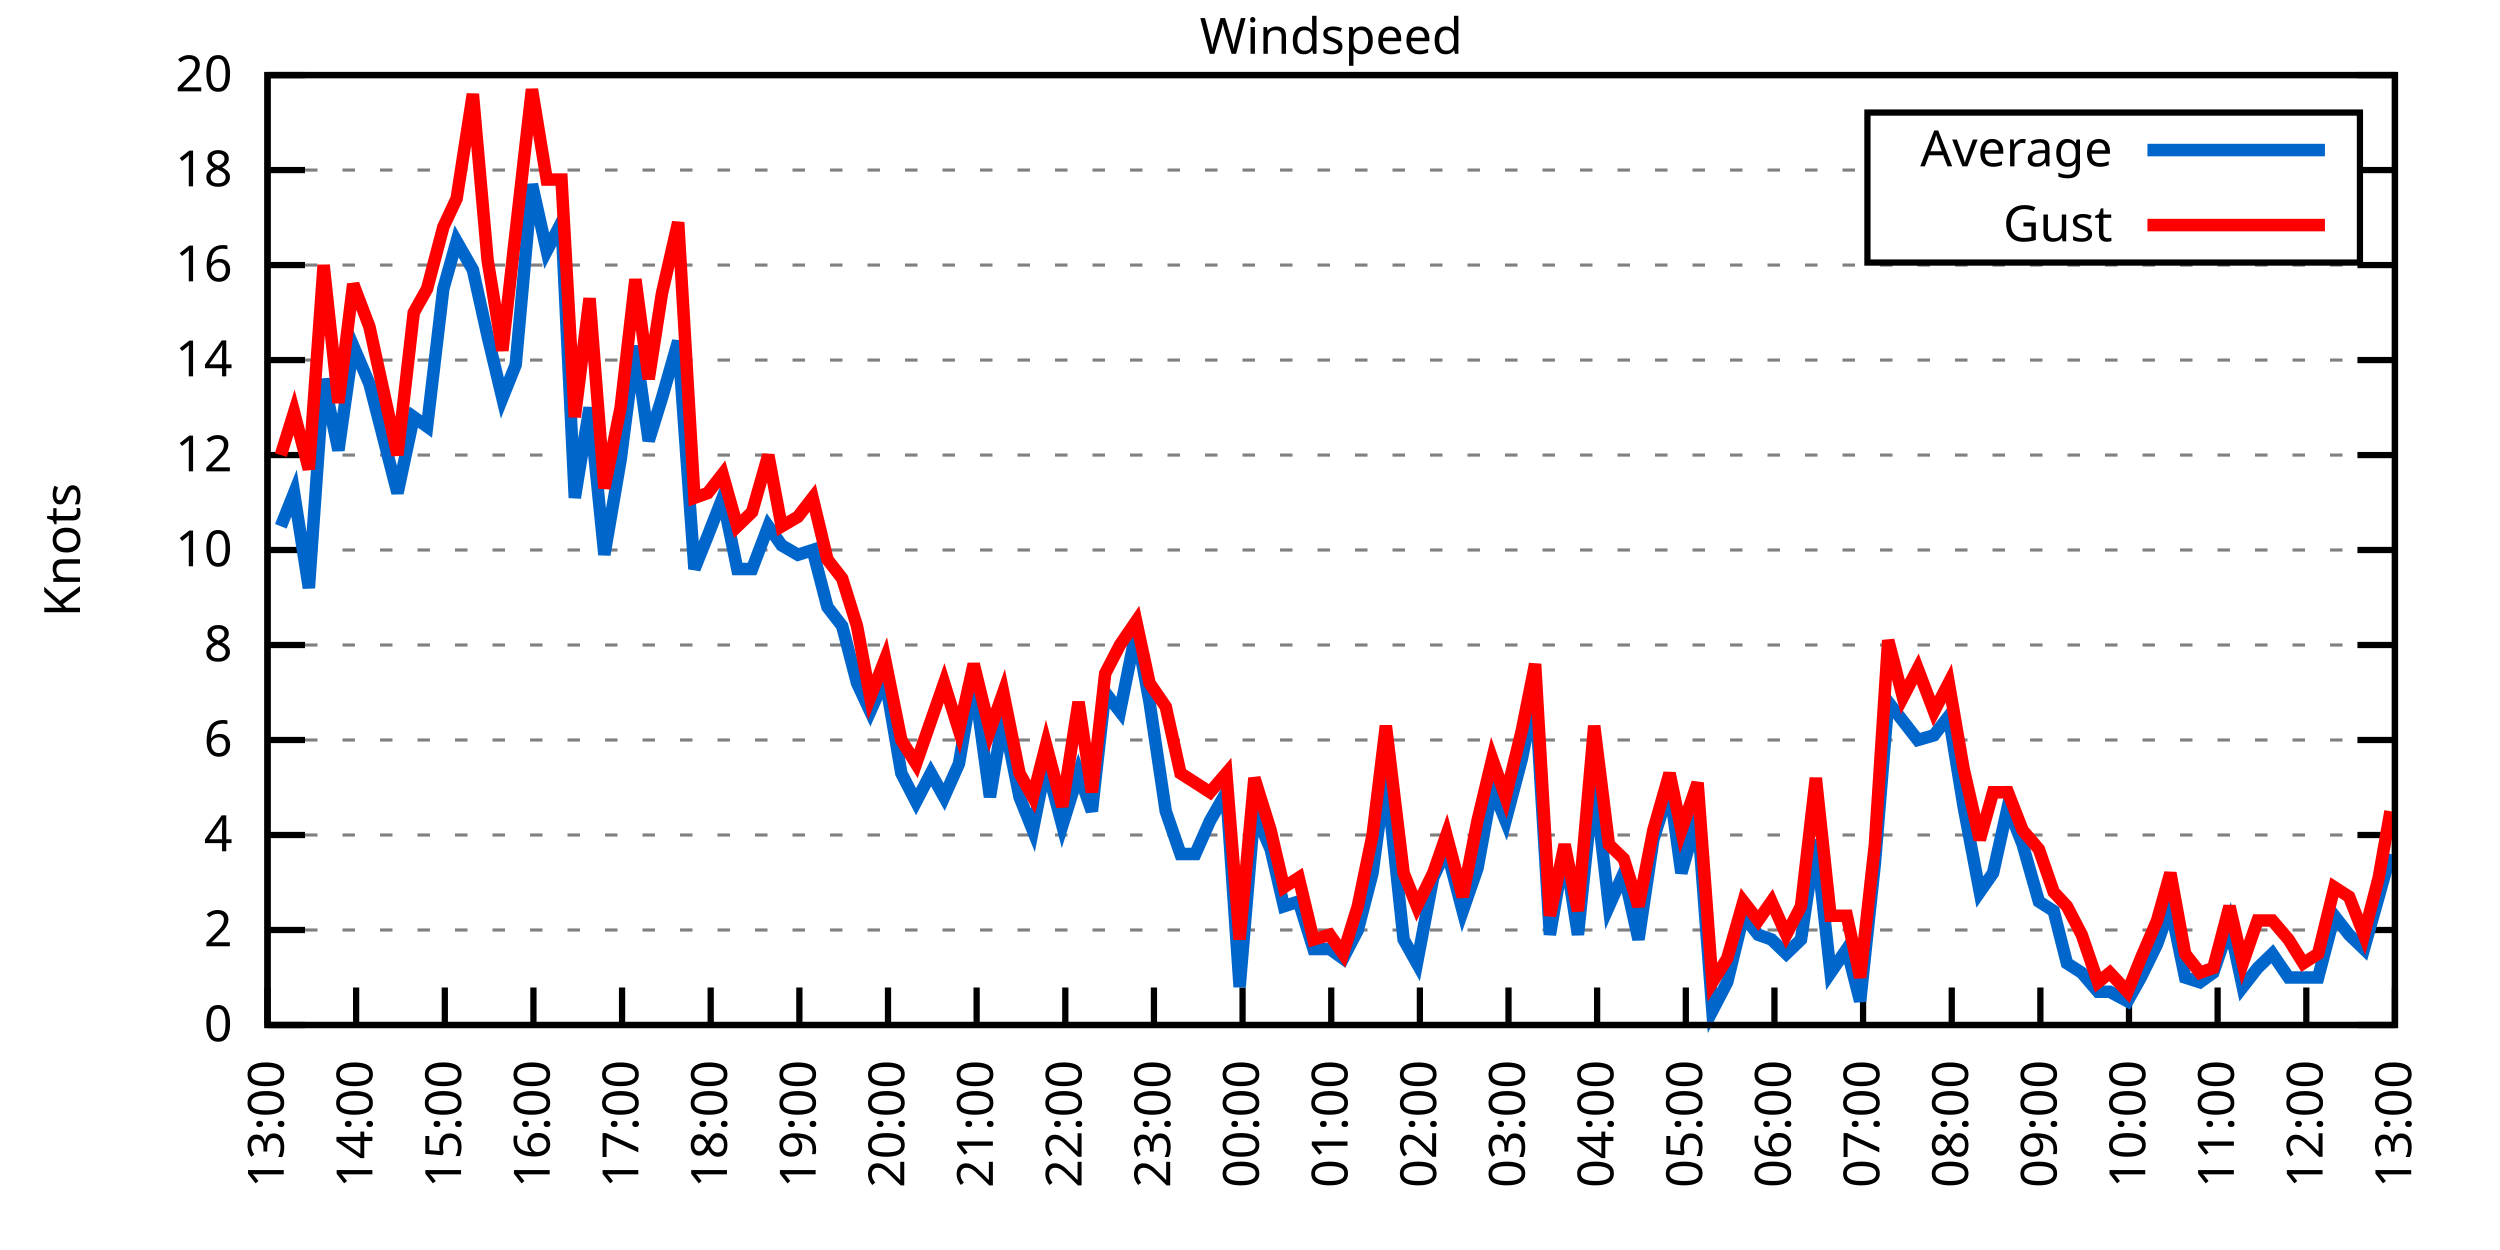
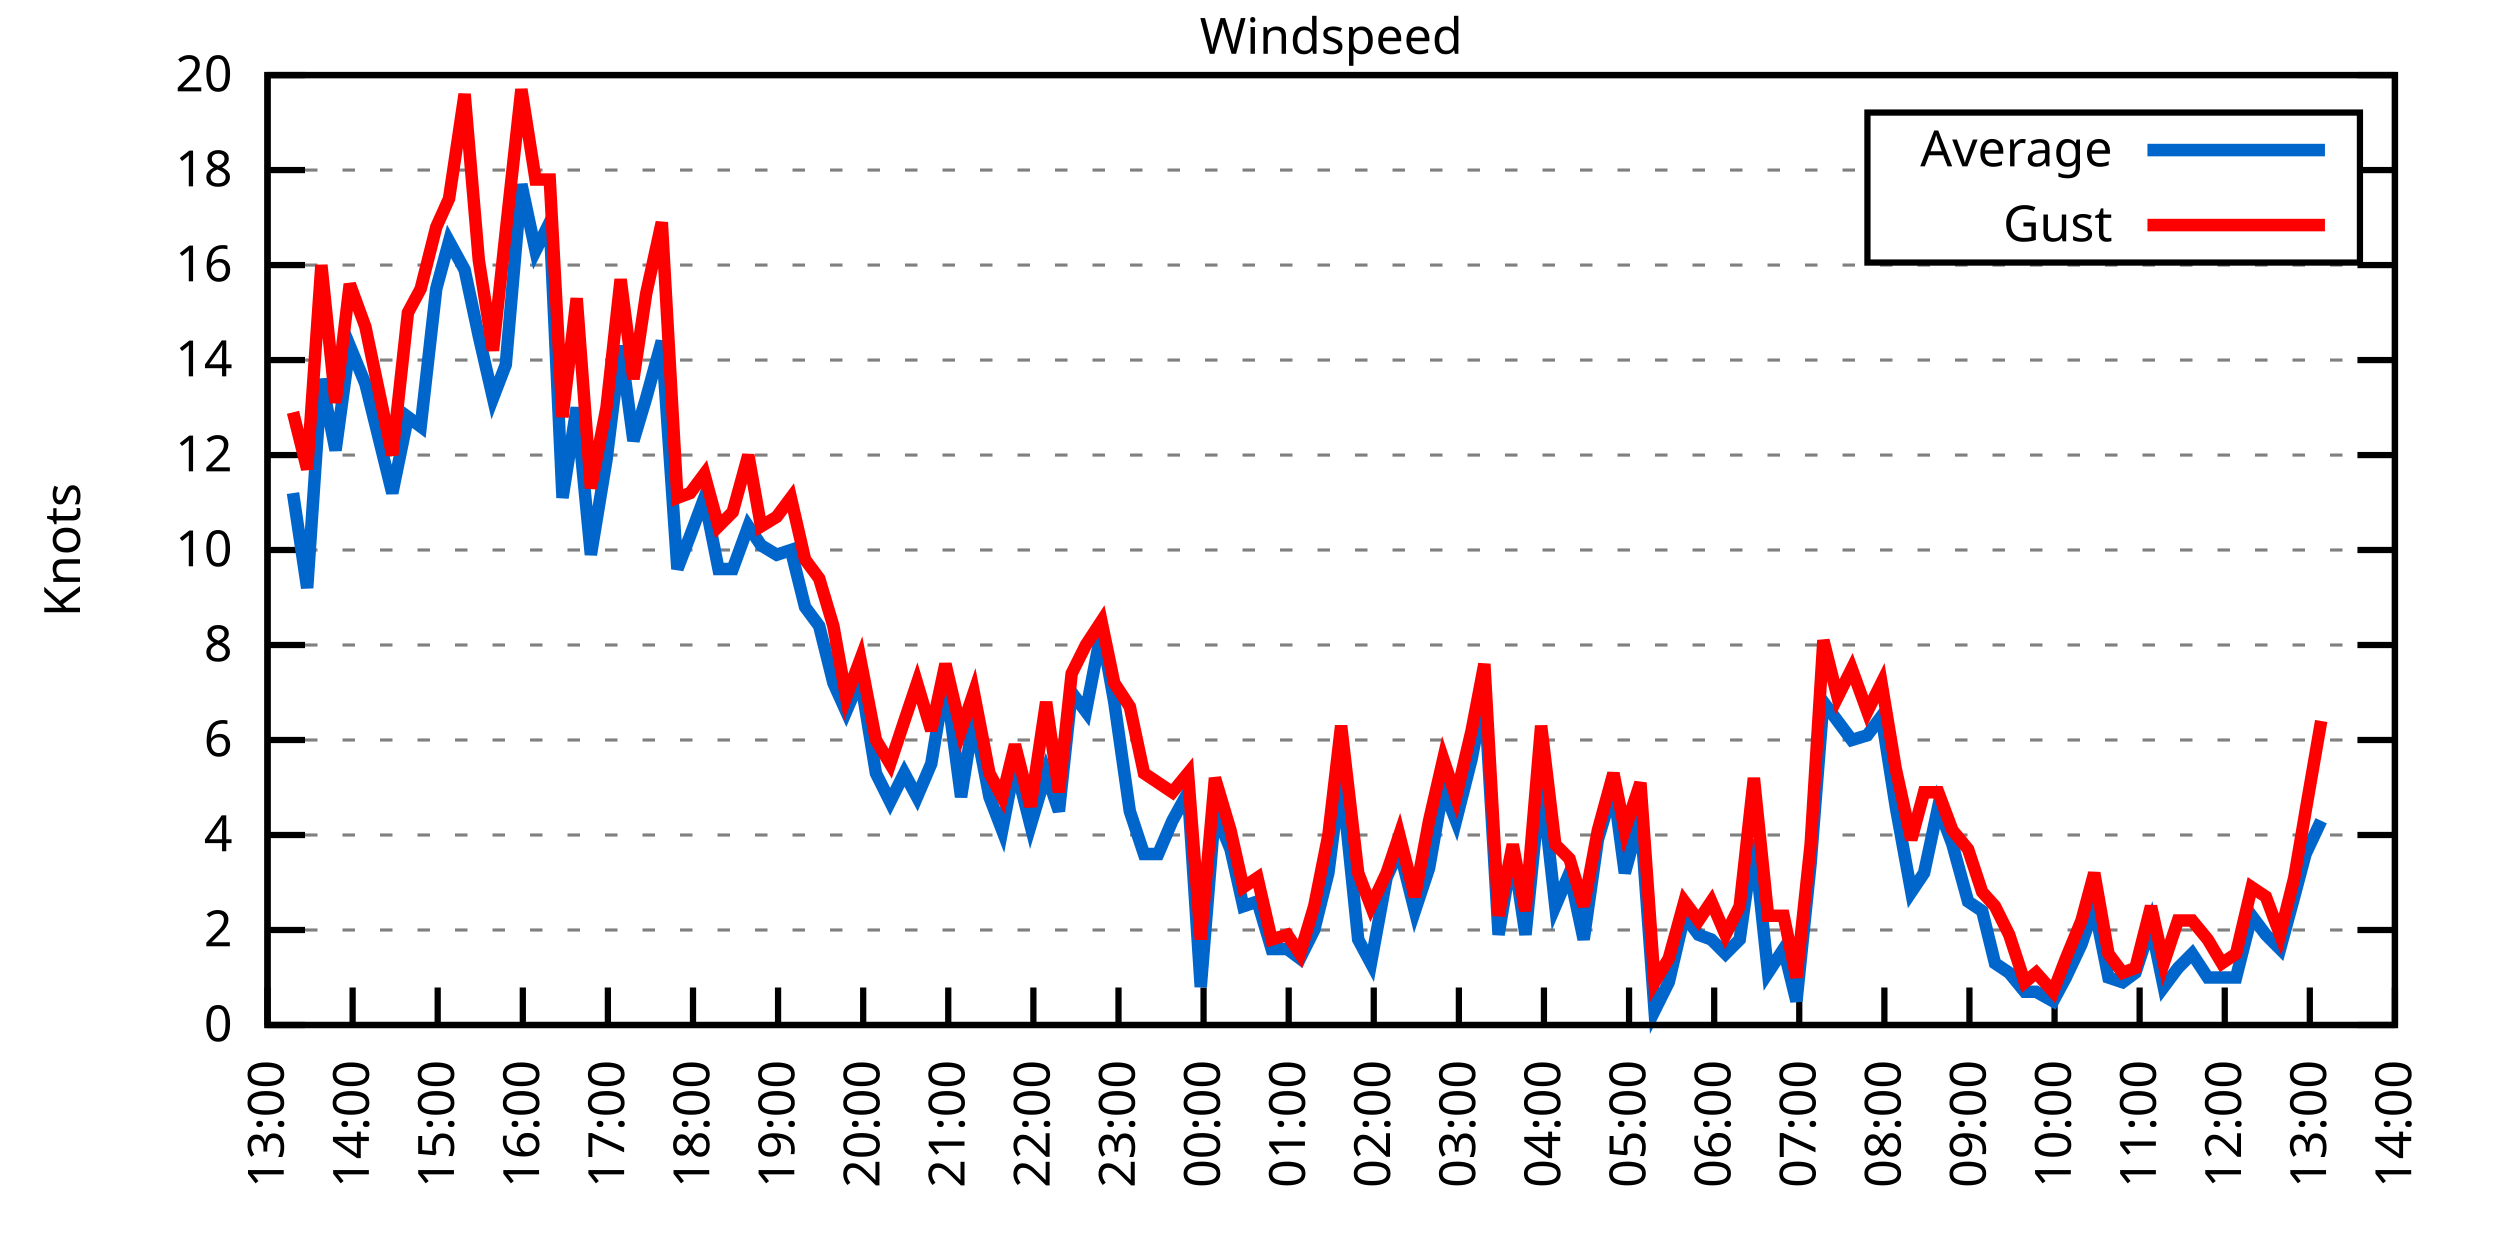
<svg xmlns="http://www.w3.org/2000/svg" xmlns:xlink="http://www.w3.org/1999/xlink" width="400" height="200" viewBox="0 0 400 200">
  <g id="gnuplot_canvas">
    <rect x="0" y="0" width="400" height="200" fill="none" />
    <defs>
      <circle id="gpDot" r="0.5" stroke-width="0.5" stroke="currentColor" />
      <path id="gpPt0" stroke-width="0.333" stroke="currentColor" d="M-1,0 h2 M0,-1 v2" />
      <path id="gpPt1" stroke-width="0.333" stroke="currentColor" d="M-1,-1 L1,1 M1,-1 L-1,1" />
      <path id="gpPt2" stroke-width="0.333" stroke="currentColor" d="M-1,0 L1,0 M0,-1 L0,1 M-1,-1 L1,1 M-1,1 L1,-1" />
      <rect id="gpPt3" stroke-width="0.333" stroke="currentColor" x="-1" y="-1" width="2" height="2" />
      <rect id="gpPt4" stroke-width="0.333" stroke="currentColor" fill="currentColor" x="-1" y="-1" width="2" height="2" />
      <circle id="gpPt5" stroke-width="0.333" stroke="currentColor" cx="0" cy="0" r="1" />
      <use xlink:href="#gpPt5" id="gpPt6" fill="currentColor" stroke="none" />
      <path id="gpPt7" stroke-width="0.333" stroke="currentColor" d="M0,-1.33 L-1.33,0.67 L1.33,0.67 z" />
      <use xlink:href="#gpPt7" id="gpPt8" fill="currentColor" stroke="none" />
      <use xlink:href="#gpPt7" id="gpPt9" stroke="currentColor" transform="rotate(180)" />
      <use xlink:href="#gpPt9" id="gpPt10" fill="currentColor" stroke="none" />
      <use xlink:href="#gpPt3" id="gpPt11" stroke="currentColor" transform="rotate(45)" />
      <use xlink:href="#gpPt11" id="gpPt12" fill="currentColor" stroke="none" />
      <path id="gpPt13" stroke-width="0.333" stroke="currentColor" d="M0,1.330 L1.265,0.411 L0.782,-1.067 L-0.782,-1.076 L-1.265,0.411 z" />
      <use xlink:href="#gpPt13" id="gpPt14" fill="currentColor" stroke="none" />
      <filter id="textbox" filterUnits="objectBoundingBox" x="0" y="0" height="1" width="1">
        <feFlood flood-color="white" flood-opacity="1" result="bgnd" />
        <feComposite in="SourceGraphic" in2="bgnd" operator="atop" />
      </filter>
      <filter id="greybox" filterUnits="objectBoundingBox" x="0" y="0" height="1" width="1">
        <feFlood flood-color="lightgrey" flood-opacity="1" result="grey" />
        <feComposite in="SourceGraphic" in2="grey" operator="atop" />
      </filter>
    </defs>
    <g fill="none" color="white" stroke="currentColor" stroke-width="1.00" stroke-linecap="butt" stroke-linejoin="miter">
</g>
    <g fill="none" color="black" stroke="currentColor" stroke-width="1.00" stroke-linecap="butt" stroke-linejoin="miter">
      <g stroke="none" shape-rendering="crispEdges">
        <polygon fill="rgb(255, 255, 255)" points="42.80,164.00 383.18,164.00 383.18,12.02 42.80,12.02 " />
      </g>
    </g>
    <g fill="none" color="black" stroke="currentColor" stroke-width="1.00" stroke-linecap="butt" stroke-linejoin="miter">
</g>
    <g fill="none" color="black" stroke="black" stroke-width="0.50" stroke-linecap="butt" stroke-linejoin="miter">
</g>
    <g fill="none" color="gray" stroke="currentColor" stroke-width="0.50" stroke-linecap="butt" stroke-linejoin="miter">
      <path stroke="gray" stroke-dasharray="2,4" class="gridline" d="M42.80,164.00 L383.19,164.00  " />
    </g>
    <g fill="none" color="gray" stroke="gray" stroke-width="1.00" stroke-linecap="butt" stroke-linejoin="miter">
</g>
    <g fill="none" color="black" stroke="currentColor" stroke-width="1.00" stroke-linecap="butt" stroke-linejoin="miter">
      <path stroke="black" d="M42.80,164.00 L48.80,164.00 M383.19,164.00 L377.19,164.00  " />
      <g transform="translate(37.20,166.60)" stroke="none" fill="black" font-family="Sans" font-size="8.00" text-anchor="end">
        <text>
          <tspan font-family="Sans"> 0</tspan>
        </text>
      </g>
    </g>
    <g fill="none" color="black" stroke="currentColor" stroke-width="1.00" stroke-linecap="butt" stroke-linejoin="miter">
</g>
    <g fill="none" color="black" stroke="black" stroke-width="0.50" stroke-linecap="butt" stroke-linejoin="miter">
</g>
    <g fill="none" color="gray" stroke="currentColor" stroke-width="0.50" stroke-linecap="butt" stroke-linejoin="miter">
      <path stroke="gray" stroke-dasharray="2,4" class="gridline" d="M42.80,148.80 L383.19,148.80  " />
    </g>
    <g fill="none" color="gray" stroke="gray" stroke-width="1.00" stroke-linecap="butt" stroke-linejoin="miter">
</g>
    <g fill="none" color="black" stroke="currentColor" stroke-width="1.00" stroke-linecap="butt" stroke-linejoin="miter">
      <path stroke="black" d="M42.80,148.80 L48.80,148.80 M383.19,148.80 L377.19,148.80  " />
      <g transform="translate(37.20,151.40)" stroke="none" fill="black" font-family="Sans" font-size="8.00" text-anchor="end">
        <text>
          <tspan font-family="Sans"> 2</tspan>
        </text>
      </g>
    </g>
    <g fill="none" color="black" stroke="currentColor" stroke-width="1.00" stroke-linecap="butt" stroke-linejoin="miter">
</g>
    <g fill="none" color="black" stroke="black" stroke-width="0.50" stroke-linecap="butt" stroke-linejoin="miter">
</g>
    <g fill="none" color="gray" stroke="currentColor" stroke-width="0.50" stroke-linecap="butt" stroke-linejoin="miter">
      <path stroke="gray" stroke-dasharray="2,4" class="gridline" d="M42.80,133.60 L383.19,133.60  " />
    </g>
    <g fill="none" color="gray" stroke="gray" stroke-width="1.00" stroke-linecap="butt" stroke-linejoin="miter">
</g>
    <g fill="none" color="black" stroke="currentColor" stroke-width="1.00" stroke-linecap="butt" stroke-linejoin="miter">
      <path stroke="black" d="M42.80,133.60 L48.80,133.60 M383.19,133.60 L377.19,133.60  " />
      <g transform="translate(37.20,136.20)" stroke="none" fill="black" font-family="Sans" font-size="8.00" text-anchor="end">
        <text>
          <tspan font-family="Sans"> 4</tspan>
        </text>
      </g>
    </g>
    <g fill="none" color="black" stroke="currentColor" stroke-width="1.00" stroke-linecap="butt" stroke-linejoin="miter">
</g>
    <g fill="none" color="black" stroke="black" stroke-width="0.50" stroke-linecap="butt" stroke-linejoin="miter">
</g>
    <g fill="none" color="gray" stroke="currentColor" stroke-width="0.50" stroke-linecap="butt" stroke-linejoin="miter">
      <path stroke="gray" stroke-dasharray="2,4" class="gridline" d="M42.80,118.40 L383.19,118.40  " />
    </g>
    <g fill="none" color="gray" stroke="gray" stroke-width="1.00" stroke-linecap="butt" stroke-linejoin="miter">
</g>
    <g fill="none" color="black" stroke="currentColor" stroke-width="1.00" stroke-linecap="butt" stroke-linejoin="miter">
      <path stroke="black" d="M42.80,118.40 L48.80,118.40 M383.19,118.40 L377.19,118.40  " />
      <g transform="translate(37.20,121.00)" stroke="none" fill="black" font-family="Sans" font-size="8.00" text-anchor="end">
        <text>
          <tspan font-family="Sans"> 6</tspan>
        </text>
      </g>
    </g>
    <g fill="none" color="black" stroke="currentColor" stroke-width="1.00" stroke-linecap="butt" stroke-linejoin="miter">
</g>
    <g fill="none" color="black" stroke="black" stroke-width="0.50" stroke-linecap="butt" stroke-linejoin="miter">
</g>
    <g fill="none" color="gray" stroke="currentColor" stroke-width="0.50" stroke-linecap="butt" stroke-linejoin="miter">
      <path stroke="gray" stroke-dasharray="2,4" class="gridline" d="M42.80,103.20 L383.19,103.20  " />
    </g>
    <g fill="none" color="gray" stroke="gray" stroke-width="1.00" stroke-linecap="butt" stroke-linejoin="miter">
</g>
    <g fill="none" color="black" stroke="currentColor" stroke-width="1.00" stroke-linecap="butt" stroke-linejoin="miter">
      <path stroke="black" d="M42.80,103.20 L48.80,103.20 M383.19,103.20 L377.19,103.20  " />
      <g transform="translate(37.20,105.80)" stroke="none" fill="black" font-family="Sans" font-size="8.00" text-anchor="end">
        <text>
          <tspan font-family="Sans"> 8</tspan>
        </text>
      </g>
    </g>
    <g fill="none" color="black" stroke="currentColor" stroke-width="1.00" stroke-linecap="butt" stroke-linejoin="miter">
</g>
    <g fill="none" color="black" stroke="black" stroke-width="0.50" stroke-linecap="butt" stroke-linejoin="miter">
</g>
    <g fill="none" color="gray" stroke="currentColor" stroke-width="0.50" stroke-linecap="butt" stroke-linejoin="miter">
      <path stroke="gray" stroke-dasharray="2,4" class="gridline" d="M42.80,88.00 L383.19,88.00  " />
    </g>
    <g fill="none" color="gray" stroke="gray" stroke-width="1.00" stroke-linecap="butt" stroke-linejoin="miter">
</g>
    <g fill="none" color="black" stroke="currentColor" stroke-width="1.00" stroke-linecap="butt" stroke-linejoin="miter">
      <path stroke="black" d="M42.80,88.00 L48.80,88.00 M383.19,88.00 L377.19,88.00  " />
      <g transform="translate(37.20,90.60)" stroke="none" fill="black" font-family="Sans" font-size="8.00" text-anchor="end">
        <text>
          <tspan font-family="Sans"> 10</tspan>
        </text>
      </g>
    </g>
    <g fill="none" color="black" stroke="currentColor" stroke-width="1.00" stroke-linecap="butt" stroke-linejoin="miter">
</g>
    <g fill="none" color="black" stroke="black" stroke-width="0.50" stroke-linecap="butt" stroke-linejoin="miter">
</g>
    <g fill="none" color="gray" stroke="currentColor" stroke-width="0.50" stroke-linecap="butt" stroke-linejoin="miter">
      <path stroke="gray" stroke-dasharray="2,4" class="gridline" d="M42.80,72.81 L383.19,72.81  " />
    </g>
    <g fill="none" color="gray" stroke="gray" stroke-width="1.00" stroke-linecap="butt" stroke-linejoin="miter">
</g>
    <g fill="none" color="black" stroke="currentColor" stroke-width="1.00" stroke-linecap="butt" stroke-linejoin="miter">
      <path stroke="black" d="M42.80,72.81 L48.80,72.81 M383.19,72.81 L377.19,72.81  " />
      <g transform="translate(37.20,75.41)" stroke="none" fill="black" font-family="Sans" font-size="8.00" text-anchor="end">
        <text>
          <tspan font-family="Sans"> 12</tspan>
        </text>
      </g>
    </g>
    <g fill="none" color="black" stroke="currentColor" stroke-width="1.00" stroke-linecap="butt" stroke-linejoin="miter">
</g>
    <g fill="none" color="black" stroke="black" stroke-width="0.50" stroke-linecap="butt" stroke-linejoin="miter">
</g>
    <g fill="none" color="gray" stroke="currentColor" stroke-width="0.50" stroke-linecap="butt" stroke-linejoin="miter">
      <path stroke="gray" stroke-dasharray="2,4" class="gridline" d="M42.80,57.61 L383.19,57.61  " />
    </g>
    <g fill="none" color="gray" stroke="gray" stroke-width="1.00" stroke-linecap="butt" stroke-linejoin="miter">
</g>
    <g fill="none" color="black" stroke="currentColor" stroke-width="1.00" stroke-linecap="butt" stroke-linejoin="miter">
      <path stroke="black" d="M42.80,57.61 L48.80,57.61 M383.19,57.61 L377.19,57.61  " />
      <g transform="translate(37.20,60.21)" stroke="none" fill="black" font-family="Sans" font-size="8.00" text-anchor="end">
        <text>
          <tspan font-family="Sans"> 14</tspan>
        </text>
      </g>
    </g>
    <g fill="none" color="black" stroke="currentColor" stroke-width="1.00" stroke-linecap="butt" stroke-linejoin="miter">
</g>
    <g fill="none" color="black" stroke="black" stroke-width="0.50" stroke-linecap="butt" stroke-linejoin="miter">
</g>
    <g fill="none" color="gray" stroke="currentColor" stroke-width="0.50" stroke-linecap="butt" stroke-linejoin="miter">
      <path stroke="gray" stroke-dasharray="2,4" class="gridline" d="M42.80,42.41 L383.19,42.41  " />
    </g>
    <g fill="none" color="gray" stroke="gray" stroke-width="1.00" stroke-linecap="butt" stroke-linejoin="miter">
</g>
    <g fill="none" color="black" stroke="currentColor" stroke-width="1.00" stroke-linecap="butt" stroke-linejoin="miter">
      <path stroke="black" d="M42.80,42.41 L48.80,42.41 M383.19,42.41 L377.19,42.41  " />
      <g transform="translate(37.20,45.01)" stroke="none" fill="black" font-family="Sans" font-size="8.00" text-anchor="end">
        <text>
          <tspan font-family="Sans"> 16</tspan>
        </text>
      </g>
    </g>
    <g fill="none" color="black" stroke="currentColor" stroke-width="1.00" stroke-linecap="butt" stroke-linejoin="miter">
</g>
    <g fill="none" color="black" stroke="black" stroke-width="0.50" stroke-linecap="butt" stroke-linejoin="miter">
</g>
    <g fill="none" color="gray" stroke="currentColor" stroke-width="0.50" stroke-linecap="butt" stroke-linejoin="miter">
      <path stroke="gray" stroke-dasharray="2,4" class="gridline" d="M42.80,27.21 L298.79,27.21 M377.59,27.21 L383.19,27.21  " />
    </g>
    <g fill="none" color="gray" stroke="gray" stroke-width="1.00" stroke-linecap="butt" stroke-linejoin="miter">
</g>
    <g fill="none" color="black" stroke="currentColor" stroke-width="1.00" stroke-linecap="butt" stroke-linejoin="miter">
      <path stroke="black" d="M42.80,27.21 L48.80,27.21 M383.19,27.21 L377.19,27.21  " />
      <g transform="translate(37.20,29.81)" stroke="none" fill="black" font-family="Sans" font-size="8.00" text-anchor="end">
        <text>
          <tspan font-family="Sans"> 18</tspan>
        </text>
      </g>
    </g>
    <g fill="none" color="black" stroke="currentColor" stroke-width="1.00" stroke-linecap="butt" stroke-linejoin="miter">
</g>
    <g fill="none" color="black" stroke="black" stroke-width="0.50" stroke-linecap="butt" stroke-linejoin="miter">
</g>
    <g fill="none" color="gray" stroke="currentColor" stroke-width="0.50" stroke-linecap="butt" stroke-linejoin="miter">
      <path stroke="gray" stroke-dasharray="2,4" class="gridline" d="M42.80,12.01 L383.19,12.01  " />
    </g>
    <g fill="none" color="gray" stroke="gray" stroke-width="1.00" stroke-linecap="butt" stroke-linejoin="miter">
</g>
    <g fill="none" color="black" stroke="currentColor" stroke-width="1.00" stroke-linecap="butt" stroke-linejoin="miter">
      <path stroke="black" d="M42.80,12.01 L48.80,12.01 M383.19,12.01 L377.19,12.01  " />
      <g transform="translate(37.20,14.61)" stroke="none" fill="black" font-family="Sans" font-size="8.00" text-anchor="end">
        <text>
          <tspan font-family="Sans"> 20</tspan>
        </text>
      </g>
    </g>
    <g fill="none" color="black" stroke="currentColor" stroke-width="1.00" stroke-linecap="butt" stroke-linejoin="miter">
      <path stroke="black" d="M42.80,164.00 L42.80,158.00  " />
      <g transform="translate(45.40,169.60) rotate(270.00)" stroke="none" fill="black" font-family="Sans" font-size="8.00" text-anchor="end">
        <text>
          <tspan font-family="Sans">13:00</tspan>
        </text>
      </g>
    </g>
    <g fill="none" color="black" stroke="currentColor" stroke-width="1.00" stroke-linecap="butt" stroke-linejoin="miter">
-       <path stroke="black" d="M56.98,164.00 L56.98,158.00  " />
-       <g transform="translate(59.58,169.60) rotate(270.00)" stroke="none" fill="black" font-family="Sans" font-size="8.00" text-anchor="end">
+       <path stroke="black" d="M56.42,164.00 L56.42,158.00  " />
+       <g transform="translate(59.02,169.60) rotate(270.00)" stroke="none" fill="black" font-family="Sans" font-size="8.00" text-anchor="end">
        <text>
          <tspan font-family="Sans">14:00</tspan>
        </text>
      </g>
    </g>
    <g fill="none" color="black" stroke="currentColor" stroke-width="1.00" stroke-linecap="butt" stroke-linejoin="miter">
-       <path stroke="black" d="M71.17,164.00 L71.17,158.00  " />
-       <g transform="translate(73.77,169.60) rotate(270.00)" stroke="none" fill="black" font-family="Sans" font-size="8.00" text-anchor="end">
+       <path stroke="black" d="M70.03,164.00 L70.03,158.00  " />
+       <g transform="translate(72.63,169.60) rotate(270.00)" stroke="none" fill="black" font-family="Sans" font-size="8.00" text-anchor="end">
        <text>
          <tspan font-family="Sans">15:00</tspan>
        </text>
      </g>
    </g>
    <g fill="none" color="black" stroke="currentColor" stroke-width="1.00" stroke-linecap="butt" stroke-linejoin="miter">
-       <path stroke="black" d="M85.35,164.00 L85.35,158.00  " />
-       <g transform="translate(87.95,169.60) rotate(270.00)" stroke="none" fill="black" font-family="Sans" font-size="8.00" text-anchor="end">
+       <path stroke="black" d="M83.65,164.00 L83.65,158.00  " />
+       <g transform="translate(86.25,169.60) rotate(270.00)" stroke="none" fill="black" font-family="Sans" font-size="8.00" text-anchor="end">
        <text>
          <tspan font-family="Sans">16:00</tspan>
        </text>
      </g>
    </g>
    <g fill="none" color="black" stroke="currentColor" stroke-width="1.00" stroke-linecap="butt" stroke-linejoin="miter">
-       <path stroke="black" d="M99.53,164.00 L99.53,158.00  " />
-       <g transform="translate(102.13,169.60) rotate(270.00)" stroke="none" fill="black" font-family="Sans" font-size="8.00" text-anchor="end">
+       <path stroke="black" d="M97.26,164.00 L97.26,158.00  " />
+       <g transform="translate(99.86,169.60) rotate(270.00)" stroke="none" fill="black" font-family="Sans" font-size="8.00" text-anchor="end">
        <text>
          <tspan font-family="Sans">17:00</tspan>
        </text>
      </g>
    </g>
    <g fill="none" color="black" stroke="currentColor" stroke-width="1.00" stroke-linecap="butt" stroke-linejoin="miter">
-       <path stroke="black" d="M113.71,164.00 L113.71,158.00  " />
-       <g transform="translate(116.31,169.60) rotate(270.00)" stroke="none" fill="black" font-family="Sans" font-size="8.00" text-anchor="end">
+       <path stroke="black" d="M110.88,164.00 L110.88,158.00  " />
+       <g transform="translate(113.48,169.60) rotate(270.00)" stroke="none" fill="black" font-family="Sans" font-size="8.00" text-anchor="end">
        <text>
          <tspan font-family="Sans">18:00</tspan>
        </text>
      </g>
    </g>
    <g fill="none" color="black" stroke="currentColor" stroke-width="1.00" stroke-linecap="butt" stroke-linejoin="miter">
-       <path stroke="black" d="M127.90,164.00 L127.90,158.00  " />
-       <g transform="translate(130.50,169.60) rotate(270.00)" stroke="none" fill="black" font-family="Sans" font-size="8.00" text-anchor="end">
+       <path stroke="black" d="M124.49,164.00 L124.49,158.00  " />
+       <g transform="translate(127.09,169.60) rotate(270.00)" stroke="none" fill="black" font-family="Sans" font-size="8.00" text-anchor="end">
        <text>
          <tspan font-family="Sans">19:00</tspan>
        </text>
      </g>
    </g>
    <g fill="none" color="black" stroke="currentColor" stroke-width="1.00" stroke-linecap="butt" stroke-linejoin="miter">
-       <path stroke="black" d="M142.08,164.00 L142.08,158.00  " />
-       <g transform="translate(144.68,169.60) rotate(270.00)" stroke="none" fill="black" font-family="Sans" font-size="8.00" text-anchor="end">
+       <path stroke="black" d="M138.11,164.00 L138.11,158.00  " />
+       <g transform="translate(140.71,169.60) rotate(270.00)" stroke="none" fill="black" font-family="Sans" font-size="8.00" text-anchor="end">
        <text>
          <tspan font-family="Sans">20:00</tspan>
        </text>
      </g>
    </g>
    <g fill="none" color="black" stroke="currentColor" stroke-width="1.00" stroke-linecap="butt" stroke-linejoin="miter">
-       <path stroke="black" d="M156.26,164.00 L156.26,158.00  " />
-       <g transform="translate(158.86,169.60) rotate(270.00)" stroke="none" fill="black" font-family="Sans" font-size="8.00" text-anchor="end">
+       <path stroke="black" d="M151.72,164.00 L151.72,158.00  " />
+       <g transform="translate(154.32,169.60) rotate(270.00)" stroke="none" fill="black" font-family="Sans" font-size="8.00" text-anchor="end">
        <text>
          <tspan font-family="Sans">21:00</tspan>
        </text>
      </g>
    </g>
    <g fill="none" color="black" stroke="currentColor" stroke-width="1.00" stroke-linecap="butt" stroke-linejoin="miter">
-       <path stroke="black" d="M170.45,164.00 L170.45,158.00  " />
-       <g transform="translate(173.05,169.60) rotate(270.00)" stroke="none" fill="black" font-family="Sans" font-size="8.00" text-anchor="end">
+       <path stroke="black" d="M165.34,164.00 L165.34,158.00  " />
+       <g transform="translate(167.94,169.60) rotate(270.00)" stroke="none" fill="black" font-family="Sans" font-size="8.00" text-anchor="end">
        <text>
          <tspan font-family="Sans">22:00</tspan>
        </text>
      </g>
    </g>
    <g fill="none" color="black" stroke="currentColor" stroke-width="1.00" stroke-linecap="butt" stroke-linejoin="miter">
-       <path stroke="black" d="M184.63,164.00 L184.63,158.00  " />
-       <g transform="translate(187.23,169.60) rotate(270.00)" stroke="none" fill="black" font-family="Sans" font-size="8.00" text-anchor="end">
+       <path stroke="black" d="M178.96,164.00 L178.96,158.00  " />
+       <g transform="translate(181.56,169.60) rotate(270.00)" stroke="none" fill="black" font-family="Sans" font-size="8.00" text-anchor="end">
        <text>
          <tspan font-family="Sans">23:00</tspan>
        </text>
      </g>
    </g>
    <g fill="none" color="black" stroke="currentColor" stroke-width="1.00" stroke-linecap="butt" stroke-linejoin="miter">
-       <path stroke="black" d="M198.81,164.00 L198.81,158.00  " />
-       <g transform="translate(201.41,169.60) rotate(270.00)" stroke="none" fill="black" font-family="Sans" font-size="8.00" text-anchor="end">
+       <path stroke="black" d="M192.57,164.00 L192.57,158.00  " />
+       <g transform="translate(195.17,169.60) rotate(270.00)" stroke="none" fill="black" font-family="Sans" font-size="8.00" text-anchor="end">
        <text>
          <tspan font-family="Sans">00:00</tspan>
        </text>
      </g>
    </g>
    <g fill="none" color="black" stroke="currentColor" stroke-width="1.00" stroke-linecap="butt" stroke-linejoin="miter">
-       <path stroke="black" d="M213.00,164.00 L213.00,158.00  " />
-       <g transform="translate(215.60,169.60) rotate(270.00)" stroke="none" fill="black" font-family="Sans" font-size="8.00" text-anchor="end">
+       <path stroke="black" d="M206.19,164.00 L206.19,158.00  " />
+       <g transform="translate(208.79,169.60) rotate(270.00)" stroke="none" fill="black" font-family="Sans" font-size="8.00" text-anchor="end">
        <text>
          <tspan font-family="Sans">01:00</tspan>
        </text>
      </g>
    </g>
    <g fill="none" color="black" stroke="currentColor" stroke-width="1.00" stroke-linecap="butt" stroke-linejoin="miter">
-       <path stroke="black" d="M227.18,164.00 L227.18,158.00  " />
-       <g transform="translate(229.78,169.60) rotate(270.00)" stroke="none" fill="black" font-family="Sans" font-size="8.00" text-anchor="end">
+       <path stroke="black" d="M219.80,164.00 L219.80,158.00  " />
+       <g transform="translate(222.40,169.60) rotate(270.00)" stroke="none" fill="black" font-family="Sans" font-size="8.00" text-anchor="end">
        <text>
          <tspan font-family="Sans">02:00</tspan>
        </text>
      </g>
    </g>
    <g fill="none" color="black" stroke="currentColor" stroke-width="1.00" stroke-linecap="butt" stroke-linejoin="miter">
-       <path stroke="black" d="M241.36,164.00 L241.36,158.00  " />
-       <g transform="translate(243.96,169.60) rotate(270.00)" stroke="none" fill="black" font-family="Sans" font-size="8.00" text-anchor="end">
+       <path stroke="black" d="M233.42,164.00 L233.42,158.00  " />
+       <g transform="translate(236.02,169.60) rotate(270.00)" stroke="none" fill="black" font-family="Sans" font-size="8.00" text-anchor="end">
        <text>
          <tspan font-family="Sans">03:00</tspan>
        </text>
      </g>
    </g>
    <g fill="none" color="black" stroke="currentColor" stroke-width="1.00" stroke-linecap="butt" stroke-linejoin="miter">
-       <path stroke="black" d="M255.54,164.00 L255.54,158.00  " />
-       <g transform="translate(258.14,169.60) rotate(270.00)" stroke="none" fill="black" font-family="Sans" font-size="8.00" text-anchor="end">
+       <path stroke="black" d="M247.03,164.00 L247.03,158.00  " />
+       <g transform="translate(249.63,169.60) rotate(270.00)" stroke="none" fill="black" font-family="Sans" font-size="8.00" text-anchor="end">
        <text>
          <tspan font-family="Sans">04:00</tspan>
        </text>
      </g>
    </g>
    <g fill="none" color="black" stroke="currentColor" stroke-width="1.00" stroke-linecap="butt" stroke-linejoin="miter">
-       <path stroke="black" d="M269.73,164.00 L269.73,158.00  " />
-       <g transform="translate(272.33,169.60) rotate(270.00)" stroke="none" fill="black" font-family="Sans" font-size="8.00" text-anchor="end">
+       <path stroke="black" d="M260.65,164.00 L260.65,158.00  " />
+       <g transform="translate(263.25,169.60) rotate(270.00)" stroke="none" fill="black" font-family="Sans" font-size="8.00" text-anchor="end">
        <text>
          <tspan font-family="Sans">05:00</tspan>
        </text>
      </g>
    </g>
    <g fill="none" color="black" stroke="currentColor" stroke-width="1.00" stroke-linecap="butt" stroke-linejoin="miter">
-       <path stroke="black" d="M283.91,164.00 L283.91,158.00  " />
-       <g transform="translate(286.51,169.60) rotate(270.00)" stroke="none" fill="black" font-family="Sans" font-size="8.00" text-anchor="end">
+       <path stroke="black" d="M274.27,164.00 L274.27,158.00  " />
+       <g transform="translate(276.87,169.60) rotate(270.00)" stroke="none" fill="black" font-family="Sans" font-size="8.00" text-anchor="end">
        <text>
          <tspan font-family="Sans">06:00</tspan>
        </text>
      </g>
    </g>
    <g fill="none" color="black" stroke="currentColor" stroke-width="1.00" stroke-linecap="butt" stroke-linejoin="miter">
-       <path stroke="black" d="M298.09,164.00 L298.09,158.00  " />
-       <g transform="translate(300.69,169.60) rotate(270.00)" stroke="none" fill="black" font-family="Sans" font-size="8.00" text-anchor="end">
+       <path stroke="black" d="M287.88,164.00 L287.88,158.00  " />
+       <g transform="translate(290.48,169.60) rotate(270.00)" stroke="none" fill="black" font-family="Sans" font-size="8.00" text-anchor="end">
        <text>
          <tspan font-family="Sans">07:00</tspan>
        </text>
      </g>
    </g>
    <g fill="none" color="black" stroke="currentColor" stroke-width="1.00" stroke-linecap="butt" stroke-linejoin="miter">
-       <path stroke="black" d="M312.28,164.00 L312.28,158.00  " />
-       <g transform="translate(314.88,169.60) rotate(270.00)" stroke="none" fill="black" font-family="Sans" font-size="8.00" text-anchor="end">
+       <path stroke="black" d="M301.50,164.00 L301.50,158.00  " />
+       <g transform="translate(304.10,169.60) rotate(270.00)" stroke="none" fill="black" font-family="Sans" font-size="8.00" text-anchor="end">
        <text>
          <tspan font-family="Sans">08:00</tspan>
        </text>
      </g>
    </g>
    <g fill="none" color="black" stroke="currentColor" stroke-width="1.00" stroke-linecap="butt" stroke-linejoin="miter">
-       <path stroke="black" d="M326.46,164.00 L326.46,158.00  " />
-       <g transform="translate(329.06,169.60) rotate(270.00)" stroke="none" fill="black" font-family="Sans" font-size="8.00" text-anchor="end">
+       <path stroke="black" d="M315.11,164.00 L315.11,158.00  " />
+       <g transform="translate(317.71,169.60) rotate(270.00)" stroke="none" fill="black" font-family="Sans" font-size="8.00" text-anchor="end">
        <text>
          <tspan font-family="Sans">09:00</tspan>
        </text>
      </g>
    </g>
    <g fill="none" color="black" stroke="currentColor" stroke-width="1.00" stroke-linecap="butt" stroke-linejoin="miter">
-       <path stroke="black" d="M340.64,164.00 L340.64,158.00  " />
-       <g transform="translate(343.24,169.60) rotate(270.00)" stroke="none" fill="black" font-family="Sans" font-size="8.00" text-anchor="end">
+       <path stroke="black" d="M328.73,164.00 L328.73,158.00  " />
+       <g transform="translate(331.33,169.60) rotate(270.00)" stroke="none" fill="black" font-family="Sans" font-size="8.00" text-anchor="end">
        <text>
          <tspan font-family="Sans">10:00</tspan>
        </text>
      </g>
    </g>
    <g fill="none" color="black" stroke="currentColor" stroke-width="1.00" stroke-linecap="butt" stroke-linejoin="miter">
-       <path stroke="black" d="M354.82,164.00 L354.82,158.00  " />
-       <g transform="translate(357.42,169.60) rotate(270.00)" stroke="none" fill="black" font-family="Sans" font-size="8.00" text-anchor="end">
+       <path stroke="black" d="M342.34,164.00 L342.34,158.00  " />
+       <g transform="translate(344.94,169.60) rotate(270.00)" stroke="none" fill="black" font-family="Sans" font-size="8.00" text-anchor="end">
        <text>
          <tspan font-family="Sans">11:00</tspan>
        </text>
      </g>
    </g>
    <g fill="none" color="black" stroke="currentColor" stroke-width="1.00" stroke-linecap="butt" stroke-linejoin="miter">
-       <path stroke="black" d="M369.01,164.00 L369.01,158.00  " />
-       <g transform="translate(371.61,169.60) rotate(270.00)" stroke="none" fill="black" font-family="Sans" font-size="8.00" text-anchor="end">
+       <path stroke="black" d="M355.96,164.00 L355.96,158.00  " />
+       <g transform="translate(358.56,169.60) rotate(270.00)" stroke="none" fill="black" font-family="Sans" font-size="8.00" text-anchor="end">
        <text>
          <tspan font-family="Sans">12:00</tspan>
+         </text>
+       </g>
+     </g>
+     <g fill="none" color="black" stroke="currentColor" stroke-width="1.00" stroke-linecap="butt" stroke-linejoin="miter">
+       <path stroke="black" d="M369.57,164.00 L369.57,158.00  " />
+       <g transform="translate(372.17,169.60) rotate(270.00)" stroke="none" fill="black" font-family="Sans" font-size="8.00" text-anchor="end">
+         <text>
+           <tspan font-family="Sans">13:00</tspan>
        </text>
      </g>
    </g>
    <g fill="none" color="black" stroke="currentColor" stroke-width="1.00" stroke-linecap="butt" stroke-linejoin="miter">
      <path stroke="black" d="M383.19,164.00 L383.19,158.00  " />
      <g transform="translate(385.79,169.60) rotate(270.00)" stroke="none" fill="black" font-family="Sans" font-size="8.00" text-anchor="end">
        <text>
-           <tspan font-family="Sans">13:00</tspan>
+           <tspan font-family="Sans">14:00</tspan>
        </text>
      </g>
    </g>
    <g fill="none" color="black" stroke="currentColor" stroke-width="1.00" stroke-linecap="butt" stroke-linejoin="miter">
</g>
    <g fill="none" color="black" stroke="currentColor" stroke-width="1.00" stroke-linecap="butt" stroke-linejoin="miter">
      <path stroke="black" d="M42.80,12.01 L42.80,164.00 L383.19,164.00 L383.19,12.01 L42.80,12.01 Z  " />
    </g>
    <g fill="none" color="black" stroke="currentColor" stroke-width="1.00" stroke-linecap="butt" stroke-linejoin="miter">
</g>
    <g fill="none" color="black" stroke="currentColor" stroke-width="1.00" stroke-linecap="butt" stroke-linejoin="miter">
      <path stroke="black" d="M298.79,42.01 L298.79,18.01 L377.59,18.01 L377.59,42.01 L298.79,42.01 Z  " />
    </g>
    <g id="Windspeed_plot_1">
      <g fill="none" color="white" stroke="black" stroke-width="2.00" stroke-linecap="butt" stroke-linejoin="miter">
</g>
      <g fill="none" color="black" stroke="currentColor" stroke-width="2.00" stroke-linecap="butt" stroke-linejoin="miter">
        <g transform="translate(337.99,26.61)" stroke="none" fill="black" font-family="Sans" font-size="8.00" text-anchor="end">
          <text>
            <tspan font-family="Sans">Average</tspan>
          </text>
        </g>
      </g>
      <g fill="none" color="black" stroke="currentColor" stroke-width="2.00" stroke-linecap="butt" stroke-linejoin="miter">
-         <path stroke="rgb(  0, 102, 204)" d="M343.59,24.01 L371.99,24.01 M44.93,84.21 L47.05,78.89 L49.42,94.08 L51.78,60.65 L54.15,72.05 L56.51,55.33   L59.11,61.41 L63.60,78.89 L66.20,66.73 L68.33,68.25 L70.93,46.21 L73.06,38.61 L75.66,43.17 L78.02,53.81   L80.38,63.69 L82.51,58.37 L85.11,29.49 L87.48,40.13 L89.84,35.57 L91.97,79.65 L94.33,65.21 L96.70,88.76   L99.30,73.57 L101.66,55.33 L103.79,70.53 L105.91,63.69 L108.51,54.57 L111.11,91.04 L113.24,85.73 L115.61,79.65   L117.97,91.04 L120.33,91.04 L122.93,84.21 L125.06,87.25 L127.66,88.76 L130.02,88.00 L132.39,97.12 L134.75,100.16   L137.12,109.28 L139.24,113.84 L141.61,108.52 L144.21,123.72 L146.57,128.28 L148.94,123.72 L151.06,127.52 L153.43,122.20   L155.79,108.52 L158.39,127.52 L160.52,114.60 L163.12,127.52 L165.25,132.84 L167.37,122.20 L169.97,132.08 L172.57,123.72   L174.70,129.80 L176.83,110.80 L179.19,113.84 L181.79,100.92 L183.92,112.32 L186.52,129.80 L188.88,136.64 L191.25,136.64   L193.61,131.32 L196.21,126.76 L198.34,157.92 L200.70,129.80 L203.30,135.88 L205.43,145.00 L207.79,144.24 L210.16,151.84   L212.76,151.84 L214.89,153.36 L217.25,148.80 L219.61,139.68 L221.74,123.72 L224.58,150.32 L226.71,154.12 L229.31,140.44   L231.43,135.88 L234.03,145.76 L236.40,138.92 L238.76,126.00 L240.89,131.32 L243.49,121.44 L245.62,110.80 L247.98,149.56   L250.34,135.88 L252.47,149.56 L255.07,124.48 L257.43,145.00 L259.80,139.68 L262.16,150.32 L264.53,134.36 L267.13,126.00   L269.02,139.68 L271.62,130.56 L273.98,161.72 L276.35,157.16 L278.95,146.52 L281.31,149.56 L283.44,150.32 L285.80,152.60   L288.16,150.32 L290.53,134.36 L292.89,155.64 L295.49,151.84 L297.62,160.20 L299.98,138.16 L302.11,112.32 L304.47,115.36   L306.84,118.40 L309.44,117.64 L311.80,114.60 L314.17,129.04 L316.77,142.72 L318.89,139.68 L321.26,129.04 L323.62,135.12   L326.22,144.24 L328.59,145.76 L330.71,154.12 L333.08,155.64 L335.68,158.68 L337.57,158.68 L340.40,160.20 L342.53,156.40   L345.13,151.08 L347.26,145.00 L349.62,156.40 L351.99,157.16 L354.12,155.64 L356.72,148.04 L358.84,157.92 L361.21,154.88   L363.57,152.60 L366.17,156.40 L368.53,156.40 L370.90,156.40 L373.50,146.52 L375.86,149.56 L378.23,151.84 L380.59,143.48   L382.48,136.64  " />
+         <path stroke="rgb(  0, 102, 204)" d="M343.59,24.01 L371.99,24.01 M46.88,78.89 L49.15,94.08 L51.42,60.65 L53.69,72.05 L55.96,55.33 L58.46,61.41   L62.77,78.89 L65.27,66.73 L67.31,68.25 L69.80,46.21 L71.85,38.61 L74.34,43.17 L76.61,53.81 L78.88,63.69   L80.92,58.37 L83.42,29.49 L85.69,40.13 L87.96,35.57 L90.00,79.65 L92.27,65.21 L94.54,88.76 L97.04,73.57   L99.30,55.33 L101.35,70.53 L103.39,63.69 L105.89,54.57 L108.38,91.04 L110.42,85.73 L112.69,79.65 L114.96,91.04   L117.23,91.04 L119.73,84.21 L121.77,87.25 L124.27,88.76 L126.54,88.00 L128.81,97.12 L131.07,100.16 L133.34,109.28   L135.39,113.84 L137.66,108.52 L140.15,123.72 L142.42,128.28 L144.69,123.72 L146.73,127.52 L149.00,122.20 L151.27,108.52   L153.77,127.52 L155.81,114.60 L158.31,127.52 L160.35,132.84 L162.39,122.20 L164.89,132.08 L167.38,123.72 L169.43,129.80   L171.47,110.80 L173.74,113.84 L176.23,100.92 L178.28,112.32 L180.77,129.80 L183.04,136.64 L185.31,136.64 L187.58,131.32   L190.08,126.76 L192.12,157.92 L194.39,129.80 L196.88,135.88 L198.93,145.00 L201.19,144.24 L203.46,151.84 L205.96,151.84   L208.00,153.36 L210.27,148.80 L212.54,139.68 L214.58,123.72 L217.31,150.32 L219.35,154.12 L221.85,140.44 L223.89,135.88   L226.38,145.76 L228.65,138.92 L230.92,126.00 L232.96,131.32 L235.46,121.44 L237.50,110.80 L239.77,149.56 L242.04,135.88   L244.08,149.56 L246.58,124.48 L248.85,145.00 L251.12,139.68 L253.39,150.32 L255.66,134.36 L258.15,126.00 L259.97,139.68   L262.47,130.56 L264.73,161.72 L267.00,157.16 L269.50,146.52 L271.77,149.56 L273.81,150.32 L276.08,152.60 L278.35,150.32   L280.62,134.36 L282.89,155.64 L285.38,151.84 L287.43,160.20 L289.70,138.16 L291.74,112.32 L294.01,115.36 L296.28,118.40   L298.77,117.64 L301.04,114.60 L303.31,129.04 L305.81,142.72 L307.85,139.68 L310.12,129.04 L312.39,135.12 L314.89,144.24   L317.15,145.76 L319.20,154.12 L321.47,155.64 L323.96,158.68 L325.78,158.68 L328.50,160.20 L330.54,156.40 L333.04,151.08   L335.08,145.00 L337.35,156.40 L339.62,157.16 L341.66,155.64 L344.16,148.04 L346.20,157.92 L348.47,154.88 L350.74,152.60   L353.24,156.40 L355.50,156.40 L357.77,156.40 L360.27,146.52 L362.54,149.56 L364.81,151.84 L367.08,143.48 L368.89,136.64   L371.39,131.32  " />
      </g>
    </g>
    <g id="Windspeed_plot_2">
      <g fill="none" color="black" stroke="currentColor" stroke-width="2.00" stroke-linecap="butt" stroke-linejoin="miter">
        <g transform="translate(337.99,38.61)" stroke="none" fill="black" font-family="Sans" font-size="8.00" text-anchor="end">
          <text>
            <tspan font-family="Sans">Gust</tspan>
          </text>
        </g>
      </g>
      <g fill="none" color="black" stroke="currentColor" stroke-width="2.00" stroke-linecap="butt" stroke-linejoin="miter">
-         <path stroke="rgb(255,   0,   0)" d="M343.59,36.01 L371.99,36.01 M44.93,72.81 L47.05,65.97 L49.42,75.09 L51.78,42.41 L54.15,64.45 L56.51,45.45   L59.11,52.29 L63.60,72.81 L66.20,50.01 L68.33,46.21 L70.93,36.33 L73.06,31.77 L75.66,15.05 L78.02,41.65   L80.38,56.09 L82.51,37.09 L85.11,14.29 L87.48,28.73 L89.84,28.73 L91.97,66.73 L94.33,47.73 L96.70,78.13   L99.30,65.21 L101.66,44.69 L103.79,60.65 L105.91,46.97 L108.51,35.57 L111.11,79.65 L113.24,78.89 L115.61,75.85   L117.97,84.21 L120.33,81.93 L122.93,72.81 L125.06,84.21 L127.66,82.69 L130.02,79.65 L132.39,89.52 L134.75,92.56   L137.12,100.16 L139.24,111.56 L141.61,105.48 L144.21,118.40 L146.57,122.20 L148.94,115.36 L151.06,109.28 L153.43,116.88   L155.79,106.24 L158.39,116.88 L160.52,110.80 L163.12,123.72 L165.25,127.52 L167.37,119.16 L169.97,129.04 L172.57,112.32   L174.70,126.76 L176.83,107.76 L179.19,103.20 L181.79,99.40 L183.92,109.28 L186.52,113.08 L188.88,123.72 L191.25,125.24   L193.61,126.76 L196.21,123.72 L198.34,150.32 L200.70,124.48 L203.30,132.84 L205.43,141.96 L207.79,140.44 L210.16,150.32   L212.76,149.56 L214.89,152.60 L217.25,145.00 L219.61,133.60 L221.74,116.12 L224.58,139.68 L226.71,145.00 L229.31,139.68   L231.43,133.60 L234.03,143.48 L236.40,131.32 L238.76,121.44 L240.89,127.52 L243.49,116.88 L245.62,106.24 L247.98,146.52   L250.34,135.12 L252.47,145.76 L255.07,116.12 L257.43,135.12 L259.80,137.40 L262.16,145.00 L264.53,132.84 L267.13,123.72   L269.02,132.84 L271.62,125.24 L273.98,157.16 L276.35,153.36 L278.95,144.24 L281.31,147.28 L283.44,144.24 L285.80,149.56   L288.16,145.00 L290.53,124.48 L292.89,146.52 L295.49,146.52 L297.62,156.40 L299.98,135.12 L302.11,102.44 L304.47,111.56   L306.84,107.00 L309.44,113.84 L311.80,109.28 L314.17,122.96 L316.77,134.36 L318.89,126.76 L321.26,126.76 L323.62,132.84   L326.22,135.88 L328.59,142.72 L330.71,145.00 L333.08,149.56 L335.68,157.16 L337.57,155.64 L340.40,158.68 L342.53,153.36   L345.13,147.28 L347.26,139.68 L349.62,152.60 L351.99,155.64 L354.12,154.88 L356.72,145.00 L358.84,154.12 L361.21,147.28   L363.57,147.28 L366.17,150.32 L368.53,154.12 L370.90,152.60 L373.50,141.96 L375.86,143.48 L378.23,149.56 L380.59,140.44   L382.48,129.80  " />
+         <path stroke="rgb(255,   0,   0)" d="M343.59,36.01 L371.99,36.01 M46.88,65.97 L49.15,75.09 L51.42,42.41 L53.69,64.45 L55.96,45.45 L58.46,52.29   L62.77,72.81 L65.27,50.01 L67.31,46.21 L69.80,36.33 L71.85,31.77 L74.34,15.05 L76.61,41.65 L78.88,56.09   L80.92,37.09 L83.42,14.29 L85.69,28.73 L87.96,28.73 L90.00,66.73 L92.27,47.73 L94.54,78.13 L97.04,65.21   L99.30,44.69 L101.35,60.65 L103.39,46.97 L105.89,35.57 L108.38,79.65 L110.42,78.89 L112.69,75.85 L114.96,84.21   L117.23,81.93 L119.73,72.81 L121.77,84.21 L124.27,82.69 L126.54,79.65 L128.81,89.52 L131.07,92.56 L133.34,100.16   L135.39,111.56 L137.66,105.48 L140.15,118.40 L142.42,122.20 L144.69,115.36 L146.73,109.28 L149.00,116.88 L151.27,106.24   L153.77,116.88 L155.81,110.80 L158.31,123.72 L160.35,127.52 L162.39,119.16 L164.89,129.04 L167.38,112.32 L169.43,126.76   L171.47,107.76 L173.74,103.20 L176.23,99.40 L178.28,109.28 L180.77,113.08 L183.04,123.72 L185.31,125.24 L187.58,126.76   L190.08,123.72 L192.12,150.32 L194.39,124.48 L196.88,132.84 L198.93,141.96 L201.19,140.44 L203.46,150.32 L205.96,149.56   L208.00,152.60 L210.27,145.00 L212.54,133.60 L214.58,116.12 L217.31,139.68 L219.35,145.00 L221.85,139.68 L223.89,133.60   L226.38,143.48 L228.65,131.32 L230.92,121.44 L232.96,127.52 L235.46,116.88 L237.50,106.24 L239.77,146.52 L242.04,135.12   L244.08,145.76 L246.58,116.12 L248.85,135.12 L251.12,137.40 L253.39,145.00 L255.66,132.84 L258.15,123.72 L259.97,132.84   L262.47,125.24 L264.73,157.16 L267.00,153.36 L269.50,144.24 L271.77,147.28 L273.81,144.24 L276.08,149.56 L278.35,145.00   L280.62,124.48 L282.89,146.52 L285.38,146.52 L287.43,156.40 L289.70,135.12 L291.74,102.44 L294.01,111.56 L296.28,107.00   L298.77,113.84 L301.04,109.28 L303.31,122.96 L305.81,134.36 L307.85,126.76 L310.12,126.76 L312.39,132.84 L314.89,135.88   L317.15,142.72 L319.20,145.00 L321.47,149.56 L323.96,157.16 L325.78,155.64 L328.50,158.68 L330.54,153.36 L333.04,147.28   L335.08,139.68 L337.35,152.60 L339.62,155.64 L341.66,154.88 L344.16,145.00 L346.20,154.12 L348.47,147.28 L350.74,147.28   L353.24,150.32 L355.50,154.12 L357.77,152.60 L360.27,141.96 L362.54,143.48 L364.81,149.56 L367.08,140.44 L368.89,129.80   L371.39,115.36  " />
      </g>
    </g>
    <g fill="none" color="black" stroke="currentColor" stroke-width="2.00" stroke-linecap="butt" stroke-linejoin="miter">
</g>
    <g fill="none" color="black" stroke="black" stroke-width="1.00" stroke-linecap="butt" stroke-linejoin="miter">
</g>
    <g fill="none" color="black" stroke="currentColor" stroke-width="1.00" stroke-linecap="butt" stroke-linejoin="miter">
      <path stroke="black" d="M42.80,12.01 L42.80,164.00 L383.19,164.00 L383.19,12.01 L42.80,12.01 Z  " />
      <g transform="translate(12.80,88.01) rotate(270.00)" stroke="none" fill="black" font-family="Sans" font-size="8.00" text-anchor="middle">
        <text>
          <tspan font-family="Sans">Knots</tspan>
        </text>
      </g>
    </g>
    <g fill="none" color="black" stroke="currentColor" stroke-width="1.00" stroke-linecap="butt" stroke-linejoin="miter">
</g>
    <g fill="none" color="black" stroke="currentColor" stroke-width="1.00" stroke-linecap="butt" stroke-linejoin="miter">
      <g transform="translate(212.99,8.61)" stroke="none" fill="black" font-family="Sans" font-size="8.00" text-anchor="middle">
        <text>
          <tspan font-family="Sans">Windspeed</tspan>
        </text>
      </g>
    </g>
    <g fill="none" color="black" stroke="currentColor" stroke-width="1.00" stroke-linecap="butt" stroke-linejoin="miter">
</g>
  </g>
</svg>
